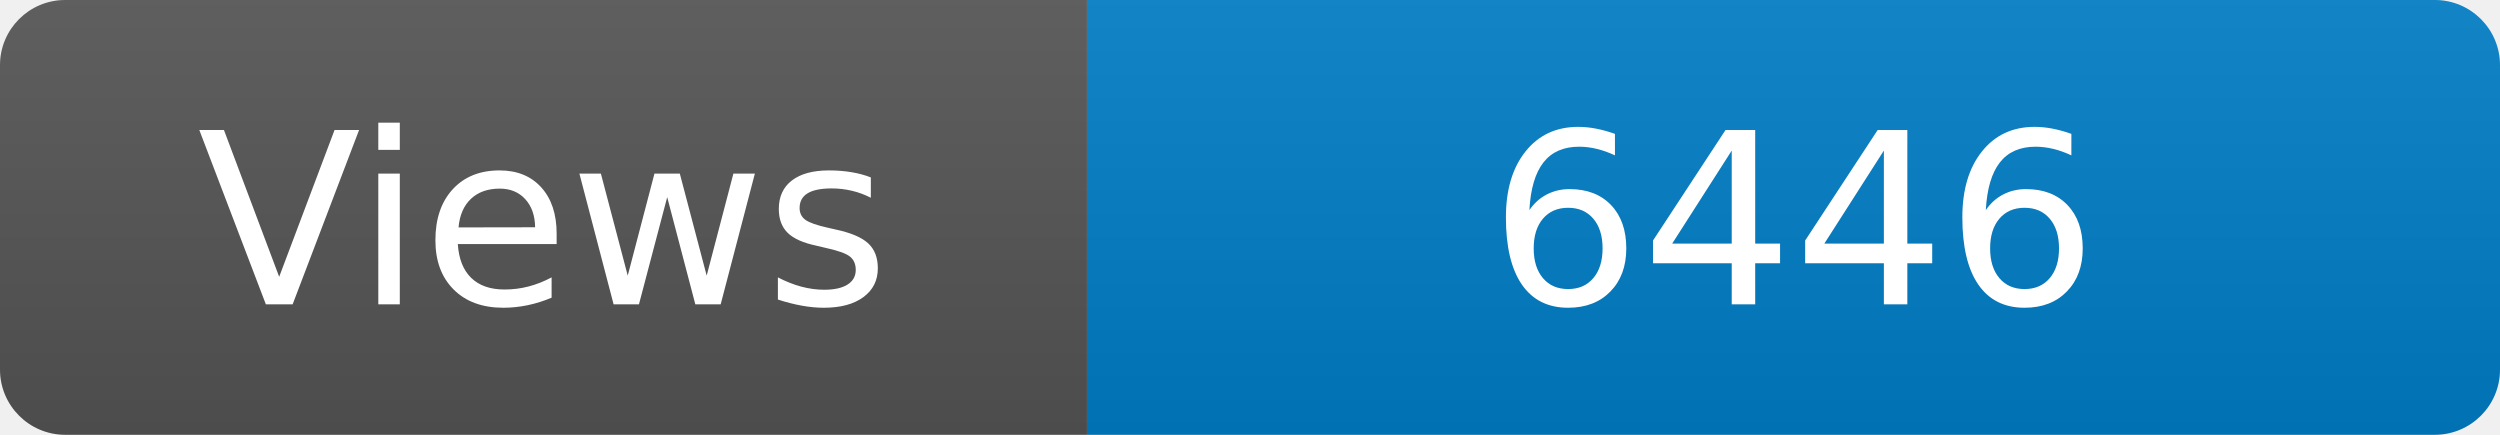
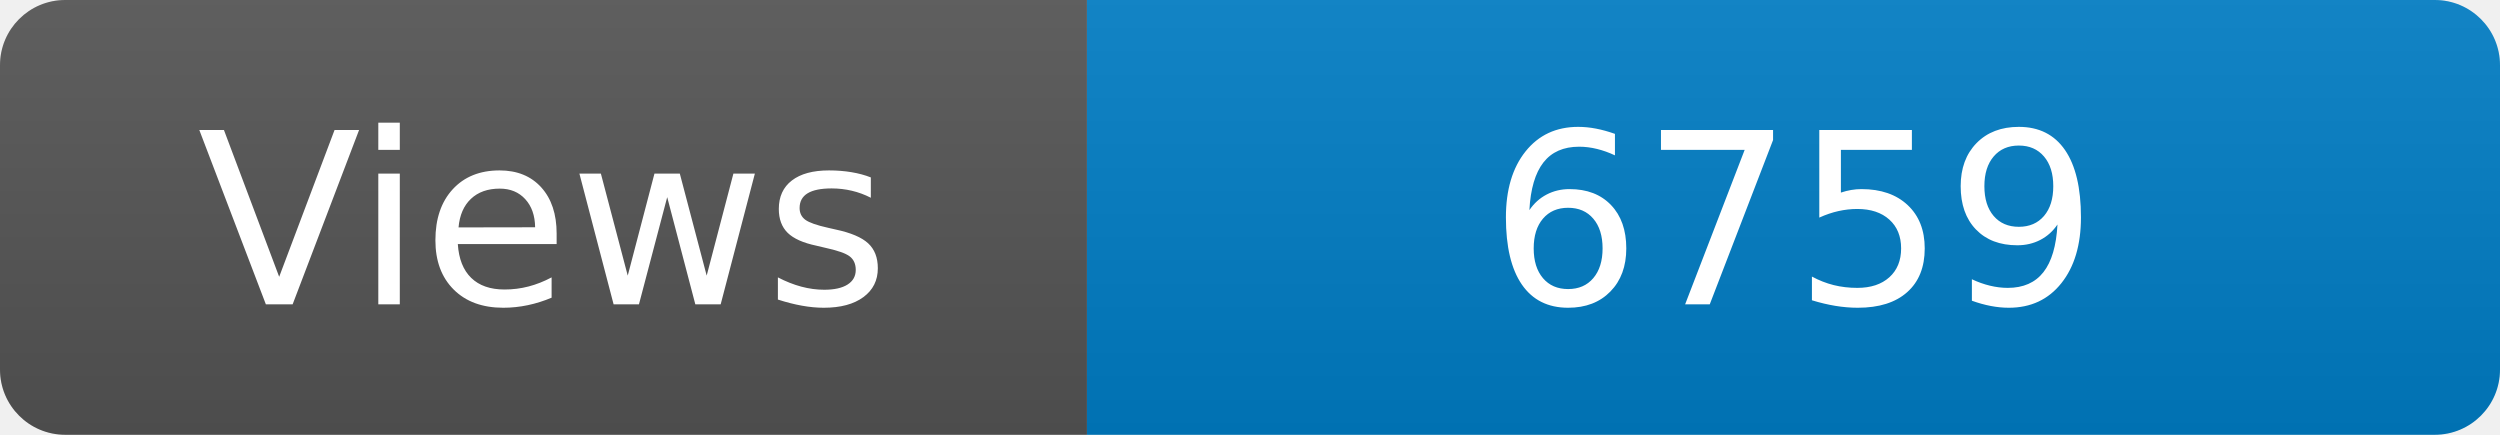
<svg xmlns="http://www.w3.org/2000/svg" width="115" height="20" role="img" aria-label="Maintained?: yes">
  <linearGradient id="s" x2="0" y2="100%">
    <stop offset="0" stop-color="#bbb" stop-opacity=".1" />
    <stop offset="1" stop-opacity=".1" />
  </linearGradient>
  <clipPath id="r">
    <rect width="115" height="20" rx="3" fill="#fff" />
  </clipPath>
  <g clip-path="url(#r)">
    <rect width="50" height="20" fill="#555" />
    <rect x="50" width="160" height="20" fill="#007ec6" />
    <rect width="115" height="20" fill="url(#s)" />
  </g>
  <g fill="#fff" text-anchor="middle" font-family="Verdana,Geneva,DejaVu Sans,sans-serif" font-size="110">
    <text x="250" y="140" transform="scale(.1)" fill="#fff">Views</text>
-     <text x="825" y="140" transform="scale(.1)" fill="#fff">6446</text>
+     <text x="825" y="140" transform="scale(.1)" fill="#fff">6759</text>
  </g>
</svg>
